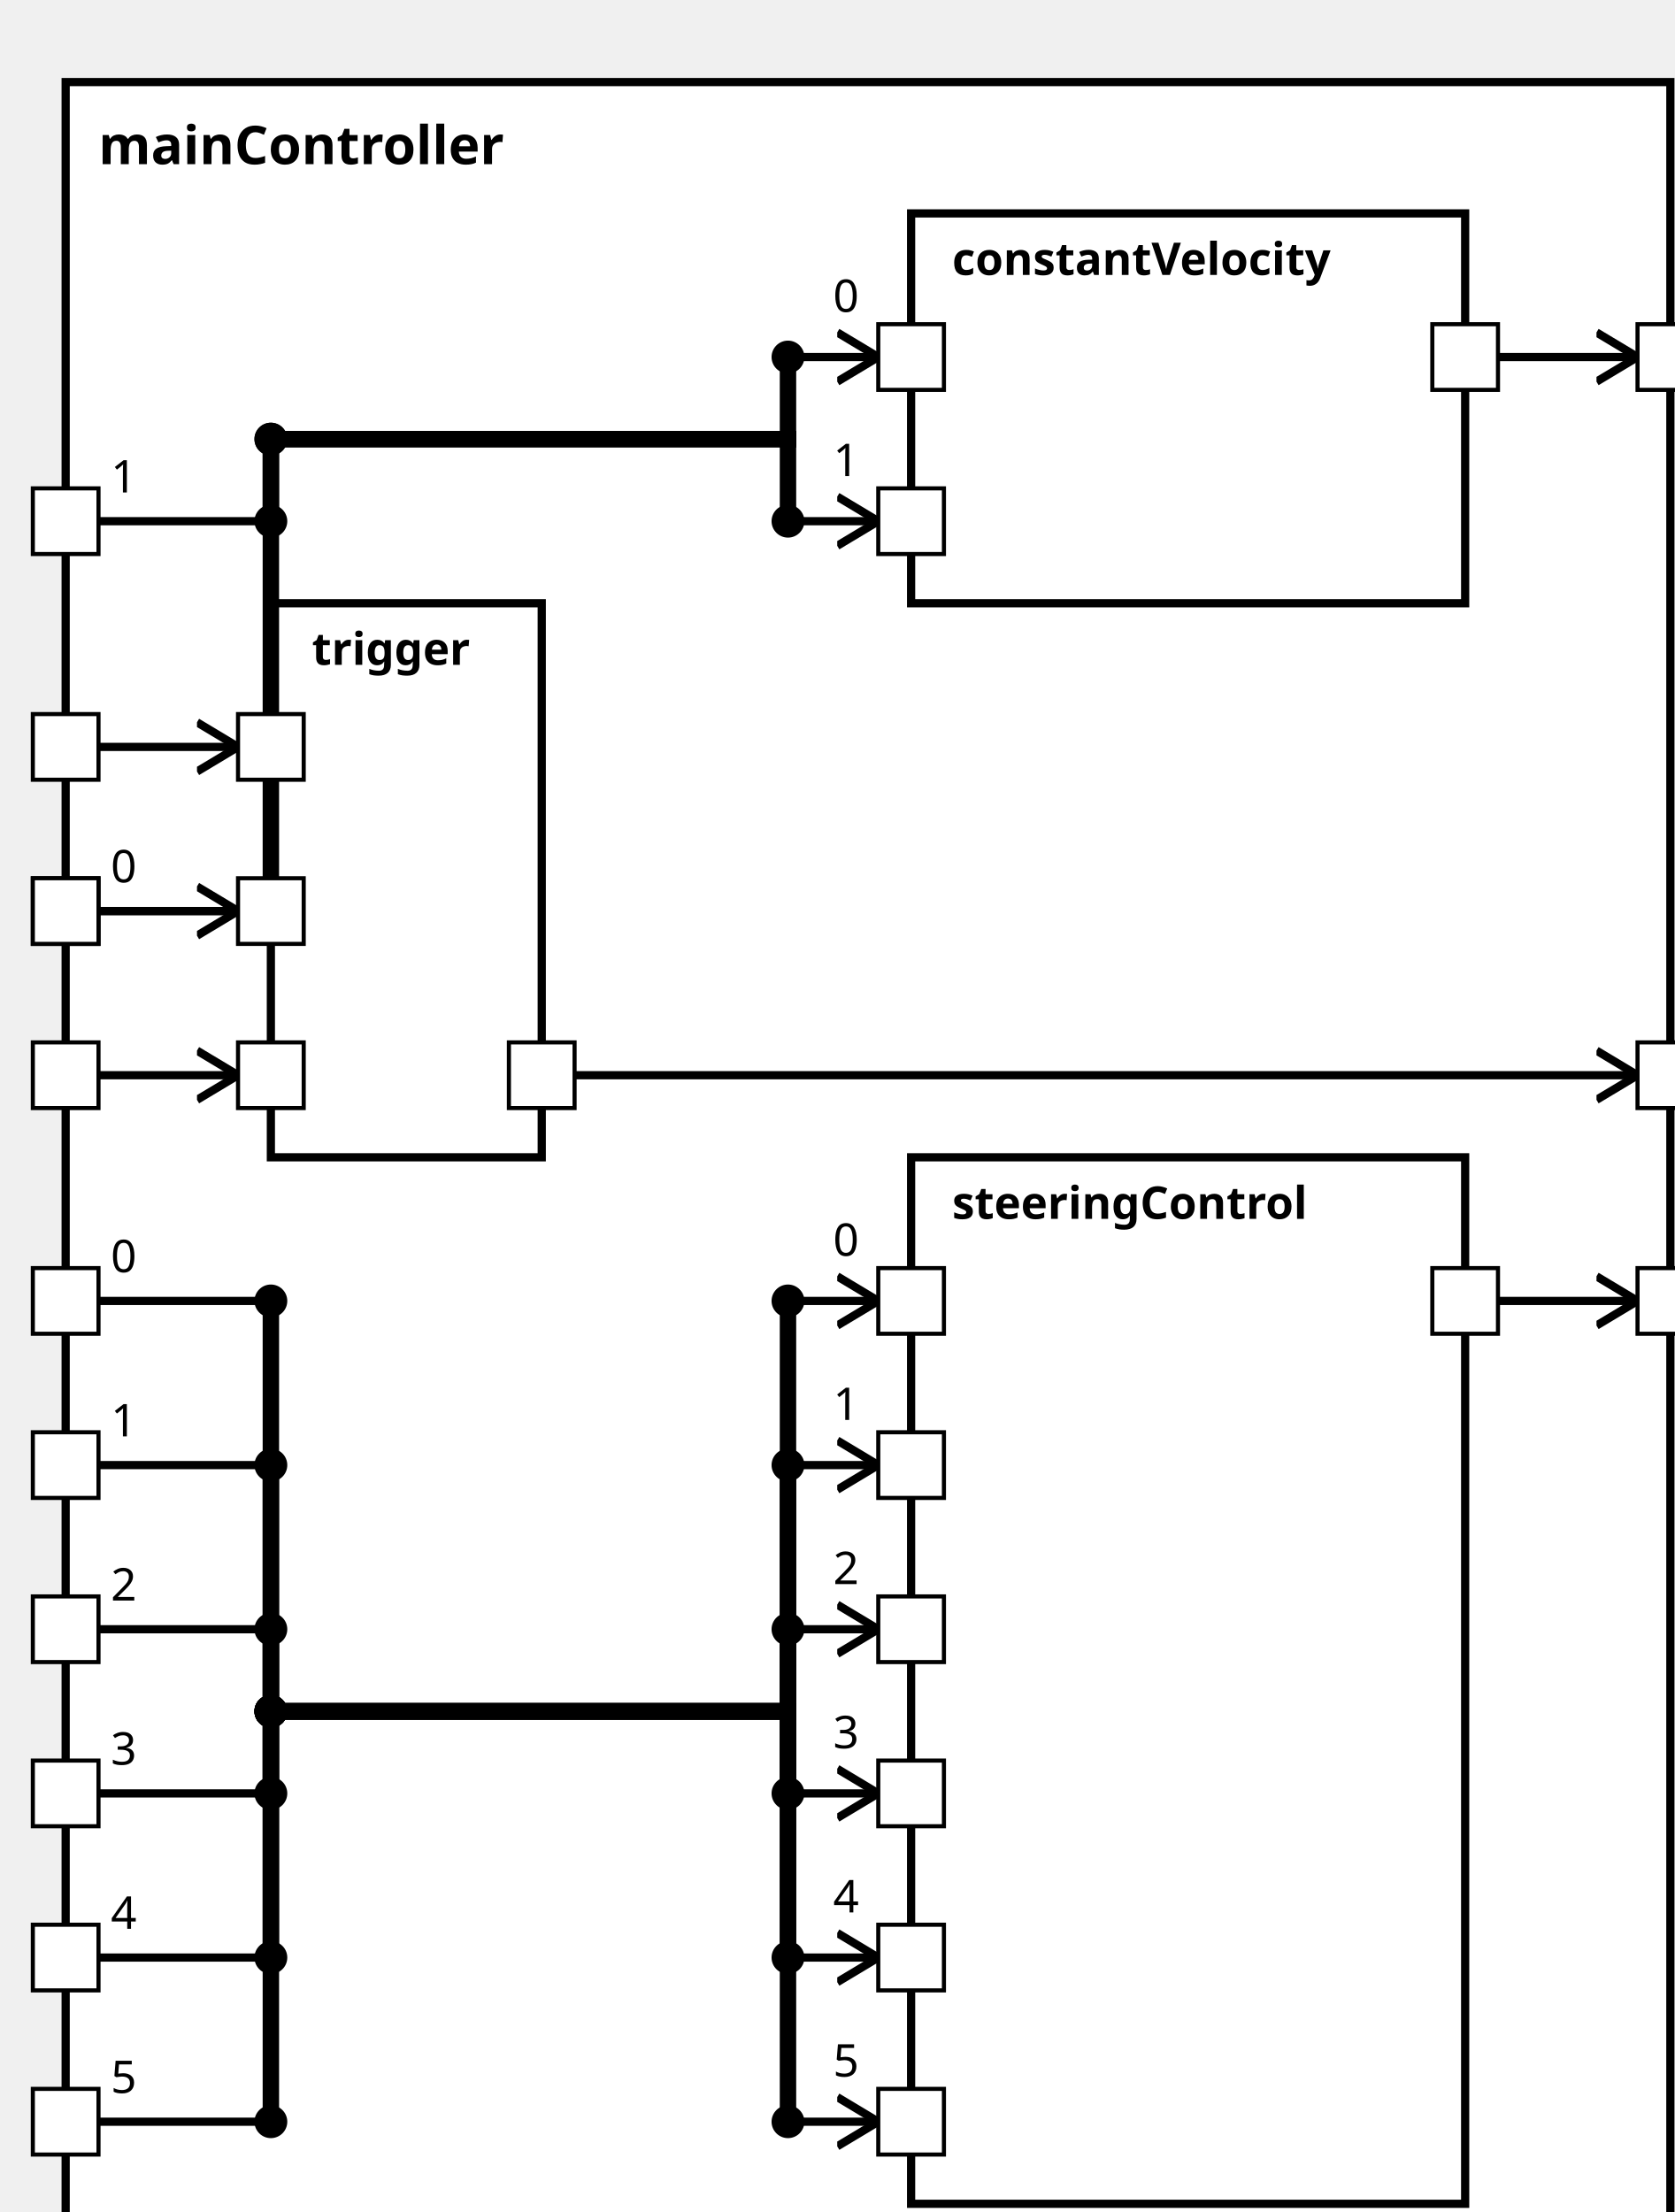
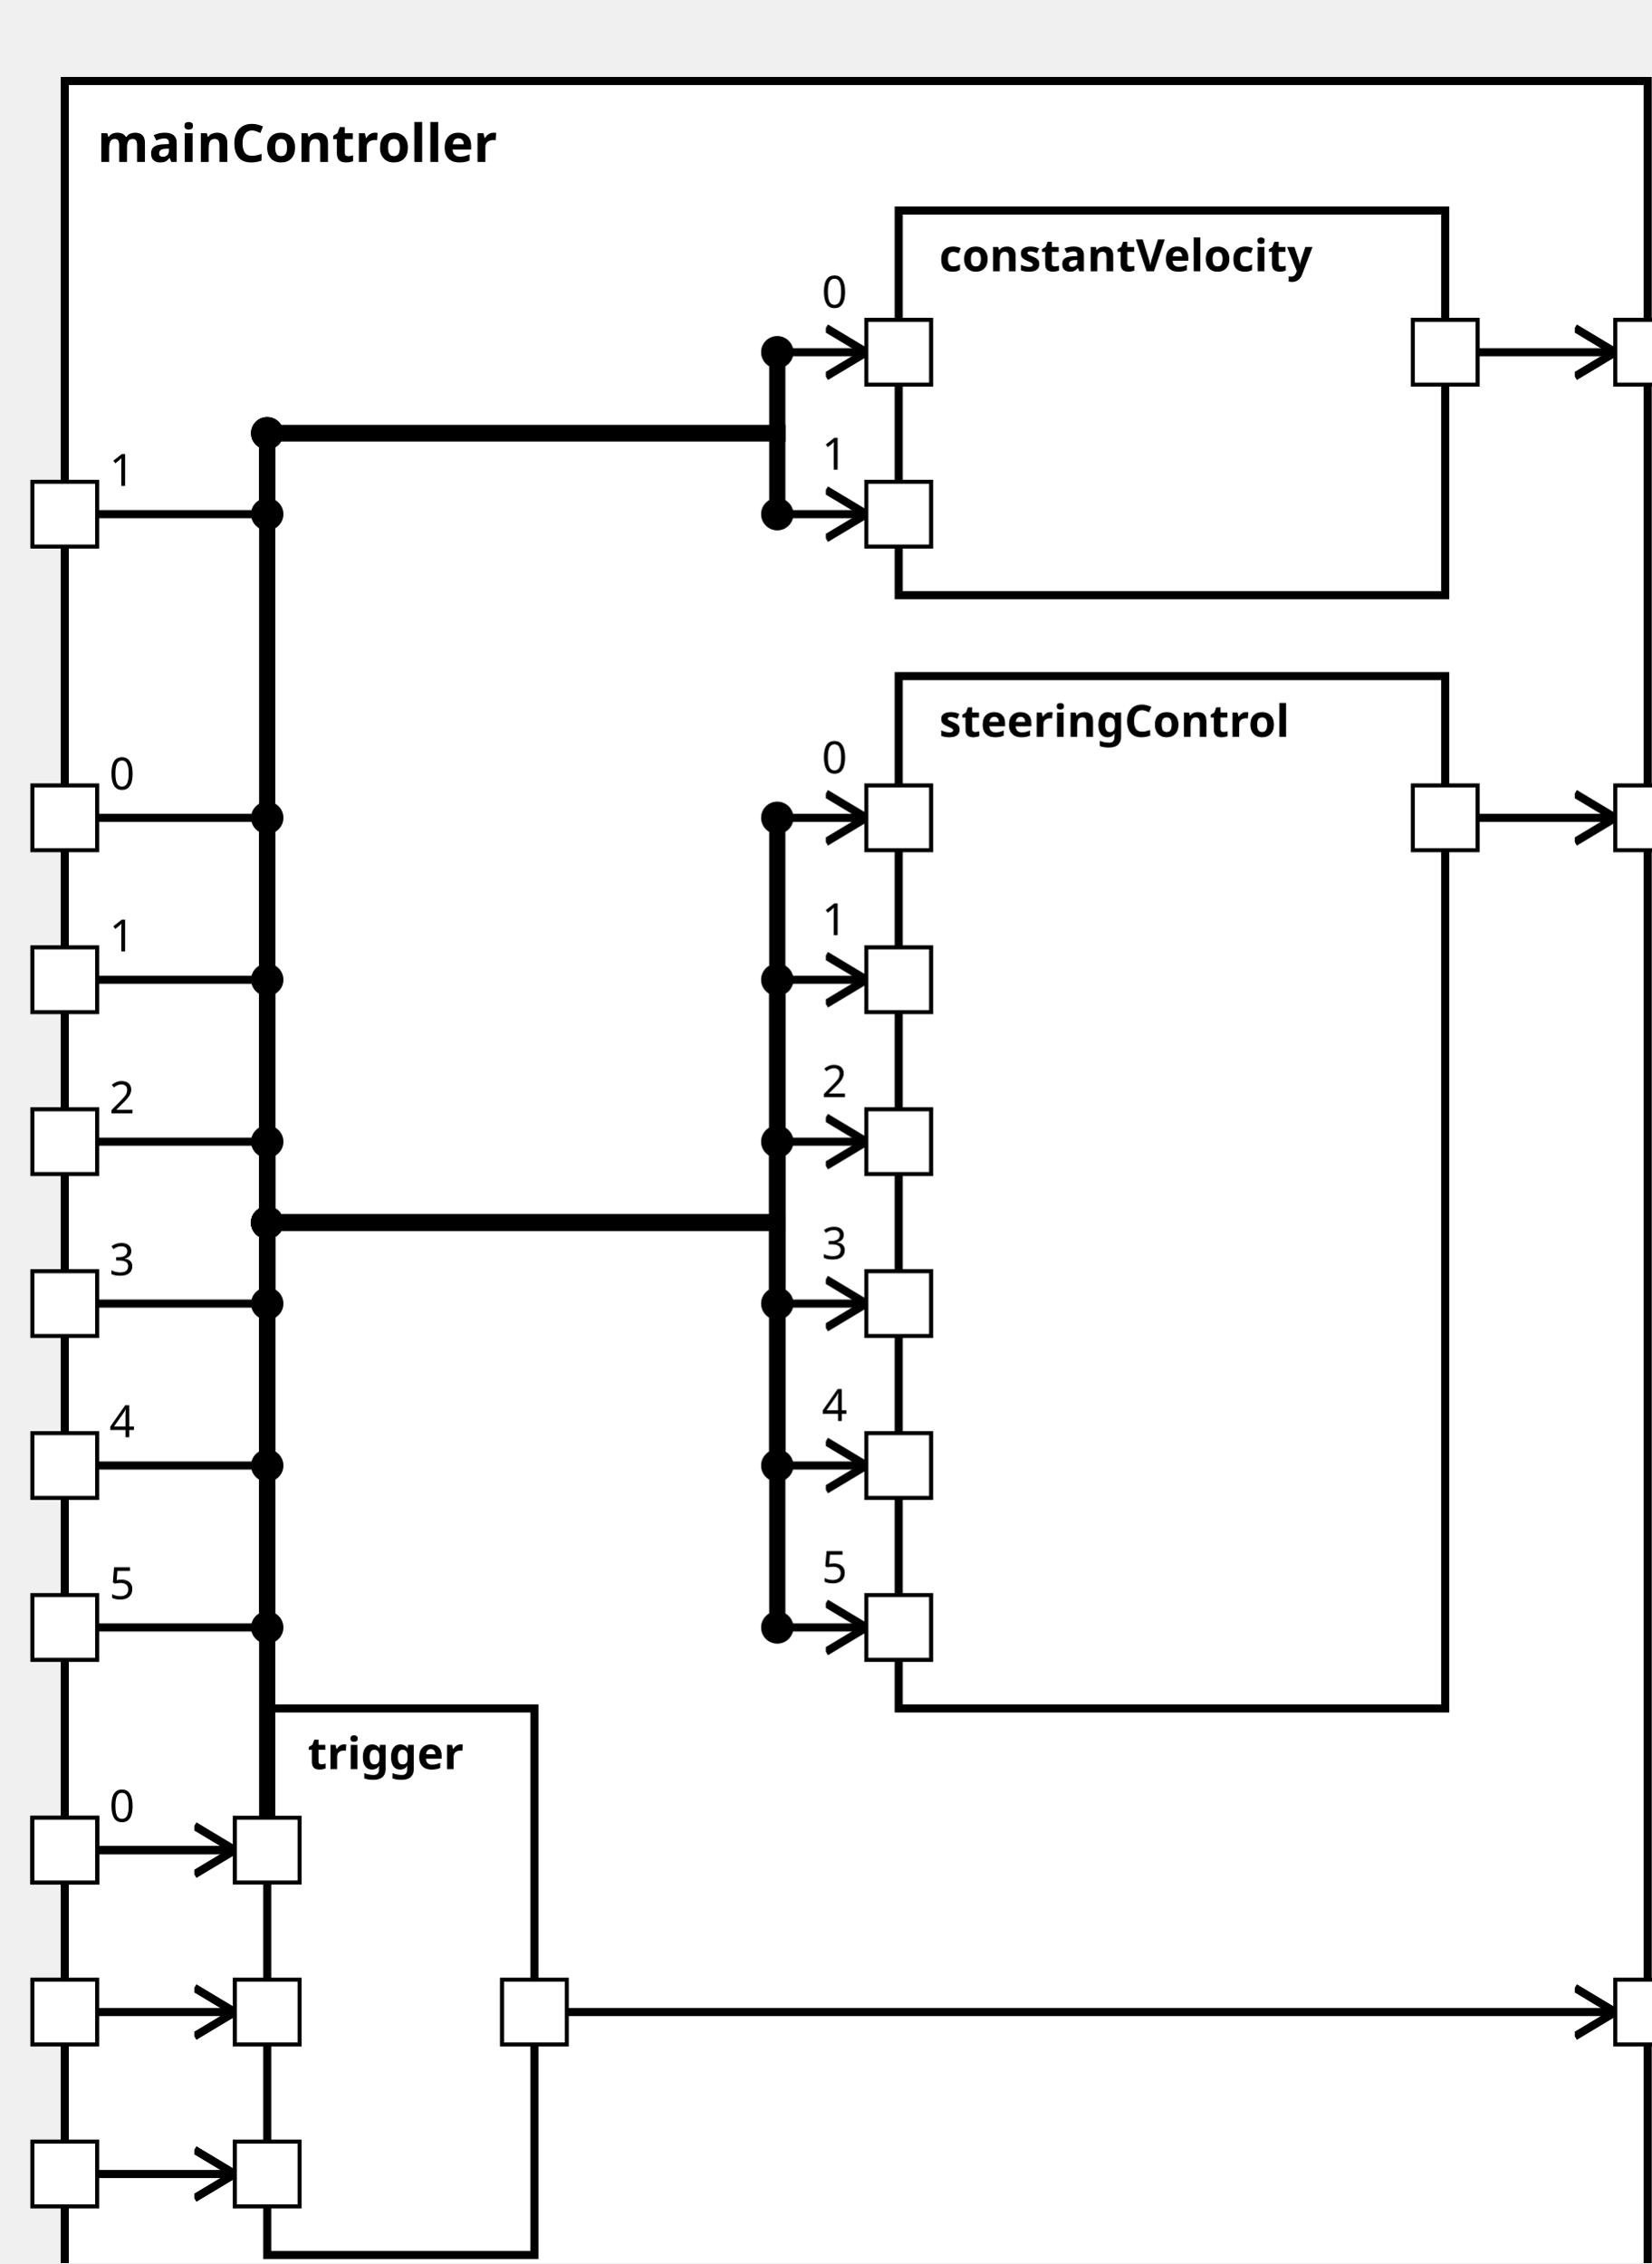
<svg xmlns="http://www.w3.org/2000/svg" xmlns:xlink="http://www.w3.org/1999/xlink" width="100%" height="100%" version="1.1">
  <svg version="1.1">
    <g transform="translate(16 20)">
-       <rect id="51" width="391" height="537" style="fill:white;stroke:black;stroke-width:2;fill-opacity:1.0;stroke-opacity:1.0" />
+       <rect id="51" width="391" height="557" style="fill:white;stroke:black;stroke-width:2;fill-opacity:1.0;stroke-opacity:1.0" />
      <text x="8" y="20" style="font-weight: bold" font-family="Verdana" font-size="13" fill="black">
            mainController
    </text>
    </g>
  </svg>
-   <g transform="translate(222 282)">
+   <g transform="translate(222 167)">
    <rect data-name="simulator1.mainController.steeringControl" id="55" width="135" height="255" style="                 fill:white;             stroke:black;             stroke-width:2;             fill-opacity:1.0;             stroke-opacity:1.0" />
    <text x="10" y="15" alignment-baseline="middle" style="font-weight: bold" font-family="Verdana" font-size="11" fill="black">
    steeringControl
    </text>
  </g>
  <g transform="translate(222 52)">
    <rect data-name="simulator1.mainController.constantVelocity" id="54" width="135" height="95" style="                 fill:white;             stroke:black;             stroke-width:2;             fill-opacity:1.0;             stroke-opacity:1.0" />
    <text x="10" y="15" alignment-baseline="middle" style="font-weight: bold" font-family="Verdana" font-size="11" fill="black">
    constantVelocity
    </text>
  </g>
-   <g transform="translate(66 147)">
+   <g transform="translate(66 422)">
    <rect data-name="simulator1.mainController.trigger" id="53" width="66" height="135" style="                 fill:white;             stroke:black;             stroke-width:2;             fill-opacity:1.0;             stroke-opacity:1.0" />
    <text x="10" y="15" alignment-baseline="middle" style="font-weight: bold" font-family="Verdana" font-size="11" fill="black">
    trigger
    </text>
  </g>
  <defs>
    <marker id="0,0,0" markerWidth="13" markerHeight="13" refX="5" refY="5" orient="auto">
      <polyline points="0,2 5,5 0,8" style="fill:none; stroke:rgb(0,0,0);                     stroke-width:1" />
    </marker>
  </defs>
  <line stroke-linecap="square" x1="365" y1="87" x2="399" y2="87" style="stroke:rgb(0, 0,0);             stroke-width:2;                 marker-end: url(#0,0,0)             " />
-   <line stroke-linecap="square" x1="365" y1="317" x2="399" y2="317" style="stroke:rgb(0, 0,0);             stroke-width:2;                 marker-end: url(#0,0,0)             " />
-   <line stroke-linecap="square" x1="140" y1="262" x2="399" y2="262" style="stroke:rgb(0, 0,0);             stroke-width:2;                 marker-end: url(#0,0,0)             " />
-   <line stroke-linecap="square" x1="24" y1="222" x2="66" y2="222" style="stroke:rgb(0, 0,0);             stroke-width:2; " />
-   <text x="27" y="215" alignment-baseline="middle" font-family="Verdana" font-size="11" fill="black">
-     0
-     </text>
-   <line stroke-linecap="square" x1="66" y1="222" x2="66" y2="107" style="stroke:rgb(0, 0,0);             stroke-width:4; " />
-   <circle cx="66" cy="222" r="4" fill="black" />
+   <line stroke-linecap="square" x1="365" y1="202" x2="399" y2="202" style="stroke:rgb(0, 0,0);             stroke-width:2;                 marker-end: url(#0,0,0)             " />
+   <line stroke-linecap="square" x1="140" y1="497" x2="399" y2="497" style="stroke:rgb(0, 0,0);             stroke-width:2;                 marker-end: url(#0,0,0)             " />
+   <line stroke-linecap="square" x1="24" y1="457" x2="66" y2="457" style="stroke:rgb(0, 0,0);             stroke-width:2; " />
+   <text x="27" y="450" alignment-baseline="middle" font-family="Verdana" font-size="11" fill="black">
+     0
+     </text>
+   <line stroke-linecap="square" x1="66" y1="457" x2="66" y2="107" style="stroke:rgb(0, 0,0);             stroke-width:4; " />
+   <circle cx="66" cy="457" r="4" fill="black" />
  <line stroke-linecap="square" x1="66" y1="107" x2="192" y2="107" style="stroke:rgb(0, 0,0);             stroke-width:4; " />
  <circle cx="66" cy="107" r="4" fill="black" />
  <line stroke-linecap="square" x1="192" y1="107" x2="192" y2="87" style="stroke:rgb(0, 0,0);             stroke-width:4; " />
  <line stroke-linecap="square" x1="192" y1="87" x2="214" y2="87" style="stroke:rgb(0, 0,0);             stroke-width:2;                 marker-end: url(#0,0,0)             " />
  <text x="203" y="76" alignment-baseline="middle" font-family="Verdana" font-size="11" fill="black">
    0
    </text>
  <circle cx="192" cy="87" r="4" fill="black" />
  <line stroke-linecap="square" x1="24" y1="127" x2="66" y2="127" style="stroke:rgb(0, 0,0);             stroke-width:2; " />
  <text x="27" y="120" alignment-baseline="middle" font-family="Verdana" font-size="11" fill="black">
    1
    </text>
  <line stroke-linecap="square" x1="66" y1="127" x2="66" y2="107" style="stroke:rgb(0, 0,0);             stroke-width:4; " />
  <circle cx="66" cy="127" r="4" fill="black" />
  <line stroke-linecap="square" x1="66" y1="107" x2="192" y2="107" style="stroke:rgb(0, 0,0);             stroke-width:4; " />
  <circle cx="66" cy="107" r="4" fill="black" />
  <line stroke-linecap="square" x1="192" y1="107" x2="192" y2="127" style="stroke:rgb(0, 0,0);             stroke-width:4; " />
  <line stroke-linecap="square" x1="192" y1="127" x2="214" y2="127" style="stroke:rgb(0, 0,0);             stroke-width:2;                 marker-end: url(#0,0,0)             " />
  <text x="203" y="116" alignment-baseline="middle" font-family="Verdana" font-size="11" fill="black">
    1
    </text>
  <circle cx="192" cy="127" r="4" fill="black" />
-   <line stroke-linecap="square" x1="24" y1="317" x2="66" y2="317" style="stroke:rgb(0, 0,0);             stroke-width:2; " />
-   <text x="27" y="310" alignment-baseline="middle" font-family="Verdana" font-size="11" fill="black">
-     0
-     </text>
-   <line stroke-linecap="square" x1="66" y1="317" x2="66" y2="417" style="stroke:rgb(0, 0,0);             stroke-width:4; " />
-   <circle cx="66" cy="317" r="4" fill="black" />
-   <line stroke-linecap="square" x1="66" y1="417" x2="192" y2="417" style="stroke:rgb(0, 0,0);             stroke-width:4; " />
-   <circle cx="66" cy="417" r="4" fill="black" />
-   <line stroke-linecap="square" x1="192" y1="417" x2="192" y2="317" style="stroke:rgb(0, 0,0);             stroke-width:4; " />
-   <line stroke-linecap="square" x1="192" y1="317" x2="214" y2="317" style="stroke:rgb(0, 0,0);             stroke-width:2;                 marker-end: url(#0,0,0)             " />
-   <text x="203" y="306" alignment-baseline="middle" font-family="Verdana" font-size="11" fill="black">
-     0
-     </text>
-   <circle cx="192" cy="317" r="4" fill="black" />
-   <line stroke-linecap="square" x1="24" y1="357" x2="66" y2="357" style="stroke:rgb(0, 0,0);             stroke-width:2; " />
-   <text x="27" y="350" alignment-baseline="middle" font-family="Verdana" font-size="11" fill="black">
-     1
-     </text>
-   <line stroke-linecap="square" x1="66" y1="357" x2="66" y2="417" style="stroke:rgb(0, 0,0);             stroke-width:4; " />
-   <circle cx="66" cy="357" r="4" fill="black" />
-   <line stroke-linecap="square" x1="66" y1="417" x2="192" y2="417" style="stroke:rgb(0, 0,0);             stroke-width:4; " />
-   <circle cx="66" cy="417" r="4" fill="black" />
-   <line stroke-linecap="square" x1="192" y1="417" x2="192" y2="357" style="stroke:rgb(0, 0,0);             stroke-width:4; " />
-   <line stroke-linecap="square" x1="192" y1="357" x2="214" y2="357" style="stroke:rgb(0, 0,0);             stroke-width:2;                 marker-end: url(#0,0,0)             " />
-   <text x="203" y="346" alignment-baseline="middle" font-family="Verdana" font-size="11" fill="black">
-     1
-     </text>
-   <circle cx="192" cy="357" r="4" fill="black" />
-   <line stroke-linecap="square" x1="24" y1="397" x2="66" y2="397" style="stroke:rgb(0, 0,0);             stroke-width:2; " />
-   <text x="27" y="390" alignment-baseline="middle" font-family="Verdana" font-size="11" fill="black">
+   <line stroke-linecap="square" x1="24" y1="202" x2="66" y2="202" style="stroke:rgb(0, 0,0);             stroke-width:2; " />
+   <text x="27" y="195" alignment-baseline="middle" font-family="Verdana" font-size="11" fill="black">
+     0
+     </text>
+   <line stroke-linecap="square" x1="66" y1="202" x2="66" y2="302" style="stroke:rgb(0, 0,0);             stroke-width:4; " />
+   <circle cx="66" cy="202" r="4" fill="black" />
+   <line stroke-linecap="square" x1="66" y1="302" x2="192" y2="302" style="stroke:rgb(0, 0,0);             stroke-width:4; " />
+   <circle cx="66" cy="302" r="4" fill="black" />
+   <line stroke-linecap="square" x1="192" y1="302" x2="192" y2="202" style="stroke:rgb(0, 0,0);             stroke-width:4; " />
+   <line stroke-linecap="square" x1="192" y1="202" x2="214" y2="202" style="stroke:rgb(0, 0,0);             stroke-width:2;                 marker-end: url(#0,0,0)             " />
+   <text x="203" y="191" alignment-baseline="middle" font-family="Verdana" font-size="11" fill="black">
+     0
+     </text>
+   <circle cx="192" cy="202" r="4" fill="black" />
+   <line stroke-linecap="square" x1="24" y1="242" x2="66" y2="242" style="stroke:rgb(0, 0,0);             stroke-width:2; " />
+   <text x="27" y="235" alignment-baseline="middle" font-family="Verdana" font-size="11" fill="black">
+     1
+     </text>
+   <line stroke-linecap="square" x1="66" y1="242" x2="66" y2="302" style="stroke:rgb(0, 0,0);             stroke-width:4; " />
+   <circle cx="66" cy="242" r="4" fill="black" />
+   <line stroke-linecap="square" x1="66" y1="302" x2="192" y2="302" style="stroke:rgb(0, 0,0);             stroke-width:4; " />
+   <circle cx="66" cy="302" r="4" fill="black" />
+   <line stroke-linecap="square" x1="192" y1="302" x2="192" y2="242" style="stroke:rgb(0, 0,0);             stroke-width:4; " />
+   <line stroke-linecap="square" x1="192" y1="242" x2="214" y2="242" style="stroke:rgb(0, 0,0);             stroke-width:2;                 marker-end: url(#0,0,0)             " />
+   <text x="203" y="231" alignment-baseline="middle" font-family="Verdana" font-size="11" fill="black">
+     1
+     </text>
+   <circle cx="192" cy="242" r="4" fill="black" />
+   <line stroke-linecap="square" x1="24" y1="282" x2="66" y2="282" style="stroke:rgb(0, 0,0);             stroke-width:2; " />
+   <text x="27" y="275" alignment-baseline="middle" font-family="Verdana" font-size="11" fill="black">
    2
    </text>
-   <line stroke-linecap="square" x1="66" y1="397" x2="66" y2="417" style="stroke:rgb(0, 0,0);             stroke-width:4; " />
-   <circle cx="66" cy="397" r="4" fill="black" />
-   <line stroke-linecap="square" x1="66" y1="417" x2="192" y2="417" style="stroke:rgb(0, 0,0);             stroke-width:4; " />
-   <circle cx="66" cy="417" r="4" fill="black" />
-   <line stroke-linecap="square" x1="192" y1="417" x2="192" y2="397" style="stroke:rgb(0, 0,0);             stroke-width:4; " />
-   <line stroke-linecap="square" x1="192" y1="397" x2="214" y2="397" style="stroke:rgb(0, 0,0);             stroke-width:2;                 marker-end: url(#0,0,0)             " />
-   <text x="203" y="386" alignment-baseline="middle" font-family="Verdana" font-size="11" fill="black">
+   <line stroke-linecap="square" x1="66" y1="282" x2="66" y2="302" style="stroke:rgb(0, 0,0);             stroke-width:4; " />
+   <circle cx="66" cy="282" r="4" fill="black" />
+   <line stroke-linecap="square" x1="66" y1="302" x2="192" y2="302" style="stroke:rgb(0, 0,0);             stroke-width:4; " />
+   <circle cx="66" cy="302" r="4" fill="black" />
+   <line stroke-linecap="square" x1="192" y1="302" x2="192" y2="282" style="stroke:rgb(0, 0,0);             stroke-width:4; " />
+   <line stroke-linecap="square" x1="192" y1="282" x2="214" y2="282" style="stroke:rgb(0, 0,0);             stroke-width:2;                 marker-end: url(#0,0,0)             " />
+   <text x="203" y="271" alignment-baseline="middle" font-family="Verdana" font-size="11" fill="black">
    2
    </text>
-   <circle cx="192" cy="397" r="4" fill="black" />
-   <line stroke-linecap="square" x1="24" y1="437" x2="66" y2="437" style="stroke:rgb(0, 0,0);             stroke-width:2; " />
-   <text x="27" y="430" alignment-baseline="middle" font-family="Verdana" font-size="11" fill="black">
+   <circle cx="192" cy="282" r="4" fill="black" />
+   <line stroke-linecap="square" x1="24" y1="322" x2="66" y2="322" style="stroke:rgb(0, 0,0);             stroke-width:2; " />
+   <text x="27" y="315" alignment-baseline="middle" font-family="Verdana" font-size="11" fill="black">
    3
    </text>
-   <line stroke-linecap="square" x1="66" y1="437" x2="66" y2="417" style="stroke:rgb(0, 0,0);             stroke-width:4; " />
-   <circle cx="66" cy="437" r="4" fill="black" />
-   <line stroke-linecap="square" x1="66" y1="417" x2="192" y2="417" style="stroke:rgb(0, 0,0);             stroke-width:4; " />
-   <circle cx="66" cy="417" r="4" fill="black" />
-   <line stroke-linecap="square" x1="192" y1="417" x2="192" y2="437" style="stroke:rgb(0, 0,0);             stroke-width:4; " />
-   <line stroke-linecap="square" x1="192" y1="437" x2="214" y2="437" style="stroke:rgb(0, 0,0);             stroke-width:2;                 marker-end: url(#0,0,0)             " />
-   <text x="203" y="426" alignment-baseline="middle" font-family="Verdana" font-size="11" fill="black">
+   <line stroke-linecap="square" x1="66" y1="322" x2="66" y2="302" style="stroke:rgb(0, 0,0);             stroke-width:4; " />
+   <circle cx="66" cy="322" r="4" fill="black" />
+   <line stroke-linecap="square" x1="66" y1="302" x2="192" y2="302" style="stroke:rgb(0, 0,0);             stroke-width:4; " />
+   <circle cx="66" cy="302" r="4" fill="black" />
+   <line stroke-linecap="square" x1="192" y1="302" x2="192" y2="322" style="stroke:rgb(0, 0,0);             stroke-width:4; " />
+   <line stroke-linecap="square" x1="192" y1="322" x2="214" y2="322" style="stroke:rgb(0, 0,0);             stroke-width:2;                 marker-end: url(#0,0,0)             " />
+   <text x="203" y="311" alignment-baseline="middle" font-family="Verdana" font-size="11" fill="black">
    3
    </text>
-   <circle cx="192" cy="437" r="4" fill="black" />
-   <line stroke-linecap="square" x1="24" y1="477" x2="66" y2="477" style="stroke:rgb(0, 0,0);             stroke-width:2; " />
-   <text x="27" y="470" alignment-baseline="middle" font-family="Verdana" font-size="11" fill="black">
+   <circle cx="192" cy="322" r="4" fill="black" />
+   <line stroke-linecap="square" x1="24" y1="362" x2="66" y2="362" style="stroke:rgb(0, 0,0);             stroke-width:2; " />
+   <text x="27" y="355" alignment-baseline="middle" font-family="Verdana" font-size="11" fill="black">
    4
    </text>
-   <line stroke-linecap="square" x1="66" y1="477" x2="66" y2="417" style="stroke:rgb(0, 0,0);             stroke-width:4; " />
-   <circle cx="66" cy="477" r="4" fill="black" />
-   <line stroke-linecap="square" x1="66" y1="417" x2="192" y2="417" style="stroke:rgb(0, 0,0);             stroke-width:4; " />
-   <circle cx="66" cy="417" r="4" fill="black" />
-   <line stroke-linecap="square" x1="192" y1="417" x2="192" y2="477" style="stroke:rgb(0, 0,0);             stroke-width:4; " />
-   <line stroke-linecap="square" x1="192" y1="477" x2="214" y2="477" style="stroke:rgb(0, 0,0);             stroke-width:2;                 marker-end: url(#0,0,0)             " />
-   <text x="203" y="466" alignment-baseline="middle" font-family="Verdana" font-size="11" fill="black">
+   <line stroke-linecap="square" x1="66" y1="362" x2="66" y2="302" style="stroke:rgb(0, 0,0);             stroke-width:4; " />
+   <circle cx="66" cy="362" r="4" fill="black" />
+   <line stroke-linecap="square" x1="66" y1="302" x2="192" y2="302" style="stroke:rgb(0, 0,0);             stroke-width:4; " />
+   <circle cx="66" cy="302" r="4" fill="black" />
+   <line stroke-linecap="square" x1="192" y1="302" x2="192" y2="362" style="stroke:rgb(0, 0,0);             stroke-width:4; " />
+   <line stroke-linecap="square" x1="192" y1="362" x2="214" y2="362" style="stroke:rgb(0, 0,0);             stroke-width:2;                 marker-end: url(#0,0,0)             " />
+   <text x="203" y="351" alignment-baseline="middle" font-family="Verdana" font-size="11" fill="black">
    4
    </text>
-   <circle cx="192" cy="477" r="4" fill="black" />
-   <line stroke-linecap="square" x1="24" y1="517" x2="66" y2="517" style="stroke:rgb(0, 0,0);             stroke-width:2; " />
-   <text x="27" y="510" alignment-baseline="middle" font-family="Verdana" font-size="11" fill="black">
+   <circle cx="192" cy="362" r="4" fill="black" />
+   <line stroke-linecap="square" x1="24" y1="402" x2="66" y2="402" style="stroke:rgb(0, 0,0);             stroke-width:2; " />
+   <text x="27" y="395" alignment-baseline="middle" font-family="Verdana" font-size="11" fill="black">
    5
    </text>
-   <line stroke-linecap="square" x1="66" y1="517" x2="66" y2="417" style="stroke:rgb(0, 0,0);             stroke-width:4; " />
-   <circle cx="66" cy="517" r="4" fill="black" />
-   <line stroke-linecap="square" x1="66" y1="417" x2="192" y2="417" style="stroke:rgb(0, 0,0);             stroke-width:4; " />
-   <circle cx="66" cy="417" r="4" fill="black" />
-   <line stroke-linecap="square" x1="192" y1="417" x2="192" y2="517" style="stroke:rgb(0, 0,0);             stroke-width:4; " />
-   <line stroke-linecap="square" x1="192" y1="517" x2="214" y2="517" style="stroke:rgb(0, 0,0);             stroke-width:2;                 marker-end: url(#0,0,0)             " />
-   <text x="203" y="506" alignment-baseline="middle" font-family="Verdana" font-size="11" fill="black">
+   <line stroke-linecap="square" x1="66" y1="402" x2="66" y2="302" style="stroke:rgb(0, 0,0);             stroke-width:4; " />
+   <circle cx="66" cy="402" r="4" fill="black" />
+   <line stroke-linecap="square" x1="66" y1="302" x2="192" y2="302" style="stroke:rgb(0, 0,0);             stroke-width:4; " />
+   <circle cx="66" cy="302" r="4" fill="black" />
+   <line stroke-linecap="square" x1="192" y1="302" x2="192" y2="402" style="stroke:rgb(0, 0,0);             stroke-width:4; " />
+   <line stroke-linecap="square" x1="192" y1="402" x2="214" y2="402" style="stroke:rgb(0, 0,0);             stroke-width:2;                 marker-end: url(#0,0,0)             " />
+   <text x="203" y="391" alignment-baseline="middle" font-family="Verdana" font-size="11" fill="black">
    5
    </text>
-   <circle cx="192" cy="517" r="4" fill="black" />
-   <line stroke-linecap="square" x1="24" y1="262" x2="58" y2="262" style="stroke:rgb(0, 0,0);             stroke-width:2;                 marker-end: url(#0,0,0)             " />
-   <line stroke-linecap="square" x1="24" y1="182" x2="58" y2="182" style="stroke:rgb(0, 0,0);             stroke-width:2;                 marker-end: url(#0,0,0)             " />
-   <line stroke-linecap="square" x1="24" y1="222" x2="58" y2="222" style="stroke:rgb(0, 0,0);             stroke-width:2;                 marker-end: url(#0,0,0)             " />
+   <circle cx="192" cy="402" r="4" fill="black" />
+   <line stroke-linecap="square" x1="24" y1="497" x2="58" y2="497" style="stroke:rgb(0, 0,0);             stroke-width:2;                 marker-end: url(#0,0,0)             " />
+   <line stroke-linecap="square" x1="24" y1="537" x2="58" y2="537" style="stroke:rgb(0, 0,0);             stroke-width:2;                 marker-end: url(#0,0,0)             " />
+   <line stroke-linecap="square" x1="24" y1="457" x2="58" y2="457" style="stroke:rgb(0, 0,0);             stroke-width:2;                 marker-end: url(#0,0,0)             " />
  <defs>
    <rect id="port" x="0" y="0" width="16" height="16" style="fill:white;stroke:rgb(0,0,0);stroke-width:1;fill-opacity:1.0;stroke-opacity:1.0" />
  </defs>
  <use x="349" y="79" xlink:href="#port" />
  <text text-anchor="end" alignment-baseline="middle" x="346" y="89" transform="rotate(0,346,89)" style="font-weight: regular" font-family="Verdana" font-size="9" fill="black">

</text>
  <use x="399" y="79" xlink:href="#port" />
  <text text-anchor="start" alignment-baseline="middle" x="419" y="89" transform="rotate(0,419,89)" style="font-weight: regular" font-family="Verdana" font-size="9" fill="black">

</text>
-   <use x="349" y="309" xlink:href="#port" />
-   <text text-anchor="end" alignment-baseline="middle" x="346" y="319" transform="rotate(0,346,319)" style="font-weight: regular" font-family="Verdana" font-size="9" fill="black">
- 
- </text>
-   <use x="399" y="309" xlink:href="#port" />
-   <text text-anchor="start" alignment-baseline="middle" x="419" y="319" transform="rotate(0,419,319)" style="font-weight: regular" font-family="Verdana" font-size="9" fill="black">
- 
- </text>
-   <use x="124" y="254" xlink:href="#port" />
-   <text text-anchor="end" alignment-baseline="middle" x="121" y="264" transform="rotate(0,121,264)" style="font-weight: regular" font-family="Verdana" font-size="9" fill="black">
- 
- </text>
-   <use x="399" y="254" xlink:href="#port" />
-   <text text-anchor="start" alignment-baseline="middle" x="419" y="264" transform="rotate(0,419,264)" style="font-weight: regular" font-family="Verdana" font-size="9" fill="black">
- 
- </text>
-   <use x="8" y="214" xlink:href="#port" />
-   <text text-anchor="end" alignment-baseline="middle" x="4" y="224" transform="rotate(0,4,224)" style="font-weight: regular" font-family="Verdana" font-size="9" fill="black">
+   <use x="349" y="194" xlink:href="#port" />
+   <text text-anchor="end" alignment-baseline="middle" x="346" y="204" transform="rotate(0,346,204)" style="font-weight: regular" font-family="Verdana" font-size="9" fill="black">
+ 
+ </text>
+   <use x="399" y="194" xlink:href="#port" />
+   <text text-anchor="start" alignment-baseline="middle" x="419" y="204" transform="rotate(0,419,204)" style="font-weight: regular" font-family="Verdana" font-size="9" fill="black">
+ 
+ </text>
+   <use x="124" y="489" xlink:href="#port" />
+   <text text-anchor="end" alignment-baseline="middle" x="121" y="499" transform="rotate(0,121,499)" style="font-weight: regular" font-family="Verdana" font-size="9" fill="black">
+ 
+ </text>
+   <use x="399" y="489" xlink:href="#port" />
+   <text text-anchor="start" alignment-baseline="middle" x="419" y="499" transform="rotate(0,419,499)" style="font-weight: regular" font-family="Verdana" font-size="9" fill="black">
+ 
+ </text>
+   <use x="8" y="449" xlink:href="#port" />
+   <text text-anchor="end" alignment-baseline="middle" x="4" y="459" transform="rotate(0,4,459)" style="font-weight: regular" font-family="Verdana" font-size="9" fill="black">

</text>
  <use x="214" y="79" xlink:href="#port" />
  <text text-anchor="start" alignment-baseline="middle" x="233" y="89" transform="rotate(0,233,89)" style="font-weight: regular" font-family="Verdana" font-size="9" fill="black">

</text>
  <use x="8" y="119" xlink:href="#port" />
  <text text-anchor="end" alignment-baseline="middle" x="4" y="129" transform="rotate(0,4,129)" style="font-weight: regular" font-family="Verdana" font-size="9" fill="black">

</text>
  <use x="214" y="119" xlink:href="#port" />
  <text text-anchor="start" alignment-baseline="middle" x="233" y="129" transform="rotate(0,233,129)" style="font-weight: regular" font-family="Verdana" font-size="9" fill="black">

</text>
-   <use x="8" y="309" xlink:href="#port" />
-   <text text-anchor="end" alignment-baseline="middle" x="4" y="319" transform="rotate(0,4,319)" style="font-weight: regular" font-family="Verdana" font-size="9" fill="black">
- 
- </text>
-   <use x="214" y="309" xlink:href="#port" />
-   <text text-anchor="start" alignment-baseline="middle" x="233" y="319" transform="rotate(0,233,319)" style="font-weight: regular" font-family="Verdana" font-size="9" fill="black">
- 
- </text>
-   <use x="8" y="349" xlink:href="#port" />
-   <text text-anchor="end" alignment-baseline="middle" x="4" y="359" transform="rotate(0,4,359)" style="font-weight: regular" font-family="Verdana" font-size="9" fill="black">
- 
- </text>
-   <use x="214" y="349" xlink:href="#port" />
-   <text text-anchor="start" alignment-baseline="middle" x="233" y="359" transform="rotate(0,233,359)" style="font-weight: regular" font-family="Verdana" font-size="9" fill="black">
- 
- </text>
-   <use x="8" y="389" xlink:href="#port" />
-   <text text-anchor="end" alignment-baseline="middle" x="4" y="399" transform="rotate(0,4,399)" style="font-weight: regular" font-family="Verdana" font-size="9" fill="black">
- 
- </text>
-   <use x="214" y="389" xlink:href="#port" />
-   <text text-anchor="start" alignment-baseline="middle" x="233" y="399" transform="rotate(0,233,399)" style="font-weight: regular" font-family="Verdana" font-size="9" fill="black">
- 
- </text>
-   <use x="8" y="429" xlink:href="#port" />
-   <text text-anchor="end" alignment-baseline="middle" x="4" y="439" transform="rotate(0,4,439)" style="font-weight: regular" font-family="Verdana" font-size="9" fill="black">
- 
- </text>
-   <use x="214" y="429" xlink:href="#port" />
-   <text text-anchor="start" alignment-baseline="middle" x="233" y="439" transform="rotate(0,233,439)" style="font-weight: regular" font-family="Verdana" font-size="9" fill="black">
- 
- </text>
-   <use x="8" y="469" xlink:href="#port" />
-   <text text-anchor="end" alignment-baseline="middle" x="4" y="479" transform="rotate(0,4,479)" style="font-weight: regular" font-family="Verdana" font-size="9" fill="black">
- 
- </text>
-   <use x="214" y="469" xlink:href="#port" />
-   <text text-anchor="start" alignment-baseline="middle" x="233" y="479" transform="rotate(0,233,479)" style="font-weight: regular" font-family="Verdana" font-size="9" fill="black">
- 
- </text>
-   <use x="8" y="509" xlink:href="#port" />
-   <text text-anchor="end" alignment-baseline="middle" x="4" y="519" transform="rotate(0,4,519)" style="font-weight: regular" font-family="Verdana" font-size="9" fill="black">
- 
- </text>
-   <use x="214" y="509" xlink:href="#port" />
-   <text text-anchor="start" alignment-baseline="middle" x="233" y="519" transform="rotate(0,233,519)" style="font-weight: regular" font-family="Verdana" font-size="9" fill="black">
- 
- </text>
-   <use x="8" y="254" xlink:href="#port" />
-   <text text-anchor="end" alignment-baseline="middle" x="4" y="264" transform="rotate(0,4,264)" style="font-weight: regular" font-family="Verdana" font-size="9" fill="black">
- 
- </text>
-   <use x="58" y="254" xlink:href="#port" />
-   <text text-anchor="start" alignment-baseline="middle" x="77" y="264" transform="rotate(0,77,264)" style="font-weight: regular" font-family="Verdana" font-size="9" fill="black">
- 
- </text>
-   <use x="8" y="174" xlink:href="#port" />
-   <text text-anchor="end" alignment-baseline="middle" x="4" y="184" transform="rotate(0,4,184)" style="font-weight: regular" font-family="Verdana" font-size="9" fill="black">
- 
- </text>
-   <use x="58" y="174" xlink:href="#port" />
-   <text text-anchor="start" alignment-baseline="middle" x="77" y="184" transform="rotate(0,77,184)" style="font-weight: regular" font-family="Verdana" font-size="9" fill="black">
- 
- </text>
-   <use x="8" y="214" xlink:href="#port" />
-   <text text-anchor="end" alignment-baseline="middle" x="4" y="224" transform="rotate(0,4,224)" style="font-weight: regular" font-family="Verdana" font-size="9" fill="black">
- 
- </text>
-   <use x="58" y="214" xlink:href="#port" />
-   <text text-anchor="start" alignment-baseline="middle" x="77" y="224" transform="rotate(0,77,224)" style="font-weight: regular" font-family="Verdana" font-size="9" fill="black">
+   <use x="8" y="194" xlink:href="#port" />
+   <text text-anchor="end" alignment-baseline="middle" x="4" y="204" transform="rotate(0,4,204)" style="font-weight: regular" font-family="Verdana" font-size="9" fill="black">
+ 
+ </text>
+   <use x="214" y="194" xlink:href="#port" />
+   <text text-anchor="start" alignment-baseline="middle" x="233" y="204" transform="rotate(0,233,204)" style="font-weight: regular" font-family="Verdana" font-size="9" fill="black">
+ 
+ </text>
+   <use x="8" y="234" xlink:href="#port" />
+   <text text-anchor="end" alignment-baseline="middle" x="4" y="244" transform="rotate(0,4,244)" style="font-weight: regular" font-family="Verdana" font-size="9" fill="black">
+ 
+ </text>
+   <use x="214" y="234" xlink:href="#port" />
+   <text text-anchor="start" alignment-baseline="middle" x="233" y="244" transform="rotate(0,233,244)" style="font-weight: regular" font-family="Verdana" font-size="9" fill="black">
+ 
+ </text>
+   <use x="8" y="274" xlink:href="#port" />
+   <text text-anchor="end" alignment-baseline="middle" x="4" y="284" transform="rotate(0,4,284)" style="font-weight: regular" font-family="Verdana" font-size="9" fill="black">
+ 
+ </text>
+   <use x="214" y="274" xlink:href="#port" />
+   <text text-anchor="start" alignment-baseline="middle" x="233" y="284" transform="rotate(0,233,284)" style="font-weight: regular" font-family="Verdana" font-size="9" fill="black">
+ 
+ </text>
+   <use x="8" y="314" xlink:href="#port" />
+   <text text-anchor="end" alignment-baseline="middle" x="4" y="324" transform="rotate(0,4,324)" style="font-weight: regular" font-family="Verdana" font-size="9" fill="black">
+ 
+ </text>
+   <use x="214" y="314" xlink:href="#port" />
+   <text text-anchor="start" alignment-baseline="middle" x="233" y="324" transform="rotate(0,233,324)" style="font-weight: regular" font-family="Verdana" font-size="9" fill="black">
+ 
+ </text>
+   <use x="8" y="354" xlink:href="#port" />
+   <text text-anchor="end" alignment-baseline="middle" x="4" y="364" transform="rotate(0,4,364)" style="font-weight: regular" font-family="Verdana" font-size="9" fill="black">
+ 
+ </text>
+   <use x="214" y="354" xlink:href="#port" />
+   <text text-anchor="start" alignment-baseline="middle" x="233" y="364" transform="rotate(0,233,364)" style="font-weight: regular" font-family="Verdana" font-size="9" fill="black">
+ 
+ </text>
+   <use x="8" y="394" xlink:href="#port" />
+   <text text-anchor="end" alignment-baseline="middle" x="4" y="404" transform="rotate(0,4,404)" style="font-weight: regular" font-family="Verdana" font-size="9" fill="black">
+ 
+ </text>
+   <use x="214" y="394" xlink:href="#port" />
+   <text text-anchor="start" alignment-baseline="middle" x="233" y="404" transform="rotate(0,233,404)" style="font-weight: regular" font-family="Verdana" font-size="9" fill="black">
+ 
+ </text>
+   <use x="8" y="489" xlink:href="#port" />
+   <text text-anchor="end" alignment-baseline="middle" x="4" y="499" transform="rotate(0,4,499)" style="font-weight: regular" font-family="Verdana" font-size="9" fill="black">
+ 
+ </text>
+   <use x="58" y="489" xlink:href="#port" />
+   <text text-anchor="start" alignment-baseline="middle" x="77" y="499" transform="rotate(0,77,499)" style="font-weight: regular" font-family="Verdana" font-size="9" fill="black">
+ 
+ </text>
+   <use x="8" y="529" xlink:href="#port" />
+   <text text-anchor="end" alignment-baseline="middle" x="4" y="539" transform="rotate(0,4,539)" style="font-weight: regular" font-family="Verdana" font-size="9" fill="black">
+ 
+ </text>
+   <use x="58" y="529" xlink:href="#port" />
+   <text text-anchor="start" alignment-baseline="middle" x="77" y="539" transform="rotate(0,77,539)" style="font-weight: regular" font-family="Verdana" font-size="9" fill="black">
+ 
+ </text>
+   <use x="8" y="449" xlink:href="#port" />
+   <text text-anchor="end" alignment-baseline="middle" x="4" y="459" transform="rotate(0,4,459)" style="font-weight: regular" font-family="Verdana" font-size="9" fill="black">
+ 
+ </text>
+   <use x="58" y="449" xlink:href="#port" />
+   <text text-anchor="start" alignment-baseline="middle" x="77" y="459" transform="rotate(0,77,459)" style="font-weight: regular" font-family="Verdana" font-size="9" fill="black">

</text>
</svg>
